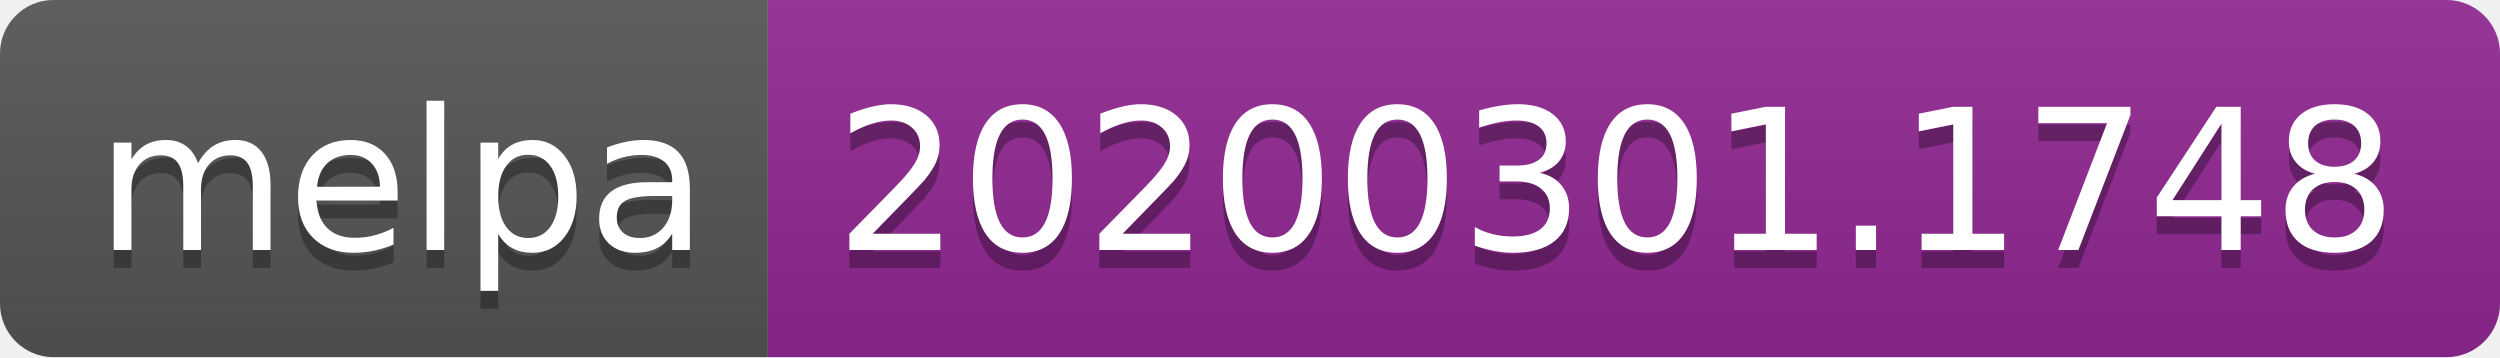
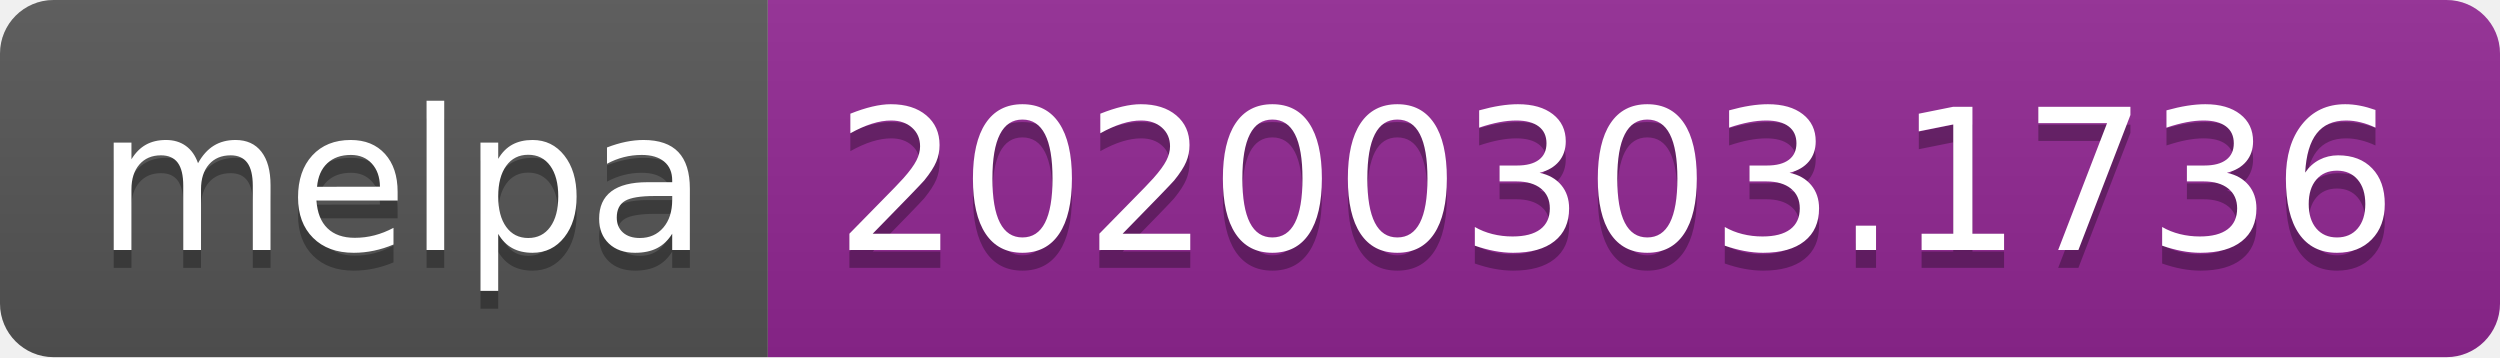
<svg xmlns="http://www.w3.org/2000/svg" width="140" height="20">
  <linearGradient id="b" x2="0" y2="100%">
    <stop offset="0" stop-color="#bbb" stop-opacity=".1" />
    <stop offset="1" stop-opacity=".1" />
  </linearGradient>
  <clipPath id="a">
    <rect width="140" height="20" rx="3" fill="#fff" />
  </clipPath>
  <g clip-path="url(#a)">
    <path fill="#555" d="M0 0h43v20H0z" />
    <path fill="#922793" d="M43 0h97v20H43z" />
    <path fill="url(#b)" d="M0 0h140v20H0z" />
  </g>
  <g fill="#fff" text-anchor="middle" font-family="DejaVu Sans,Verdana,Geneva,sans-serif" font-size="110">
    <text x="225" y="150" fill="#010101" fill-opacity=".3" transform="scale(.1)" textLength="330">melpa</text>
    <text x="225" y="140" transform="scale(.1)" textLength="330">melpa</text>
-     <text x="905" y="150" fill="#010101" fill-opacity=".3" transform="scale(.1)" textLength="870">20200301.1748</text>
-     <text x="905" y="140" transform="scale(.1)" textLength="870">20200301.1748</text>
+     <text x="905" y="150" fill="#010101" fill-opacity=".3" transform="scale(.1)" textLength="870">20200303.1736</text>
+     <text x="905" y="140" transform="scale(.1)" textLength="870">20200303.1736</text>
  </g>
</svg>
